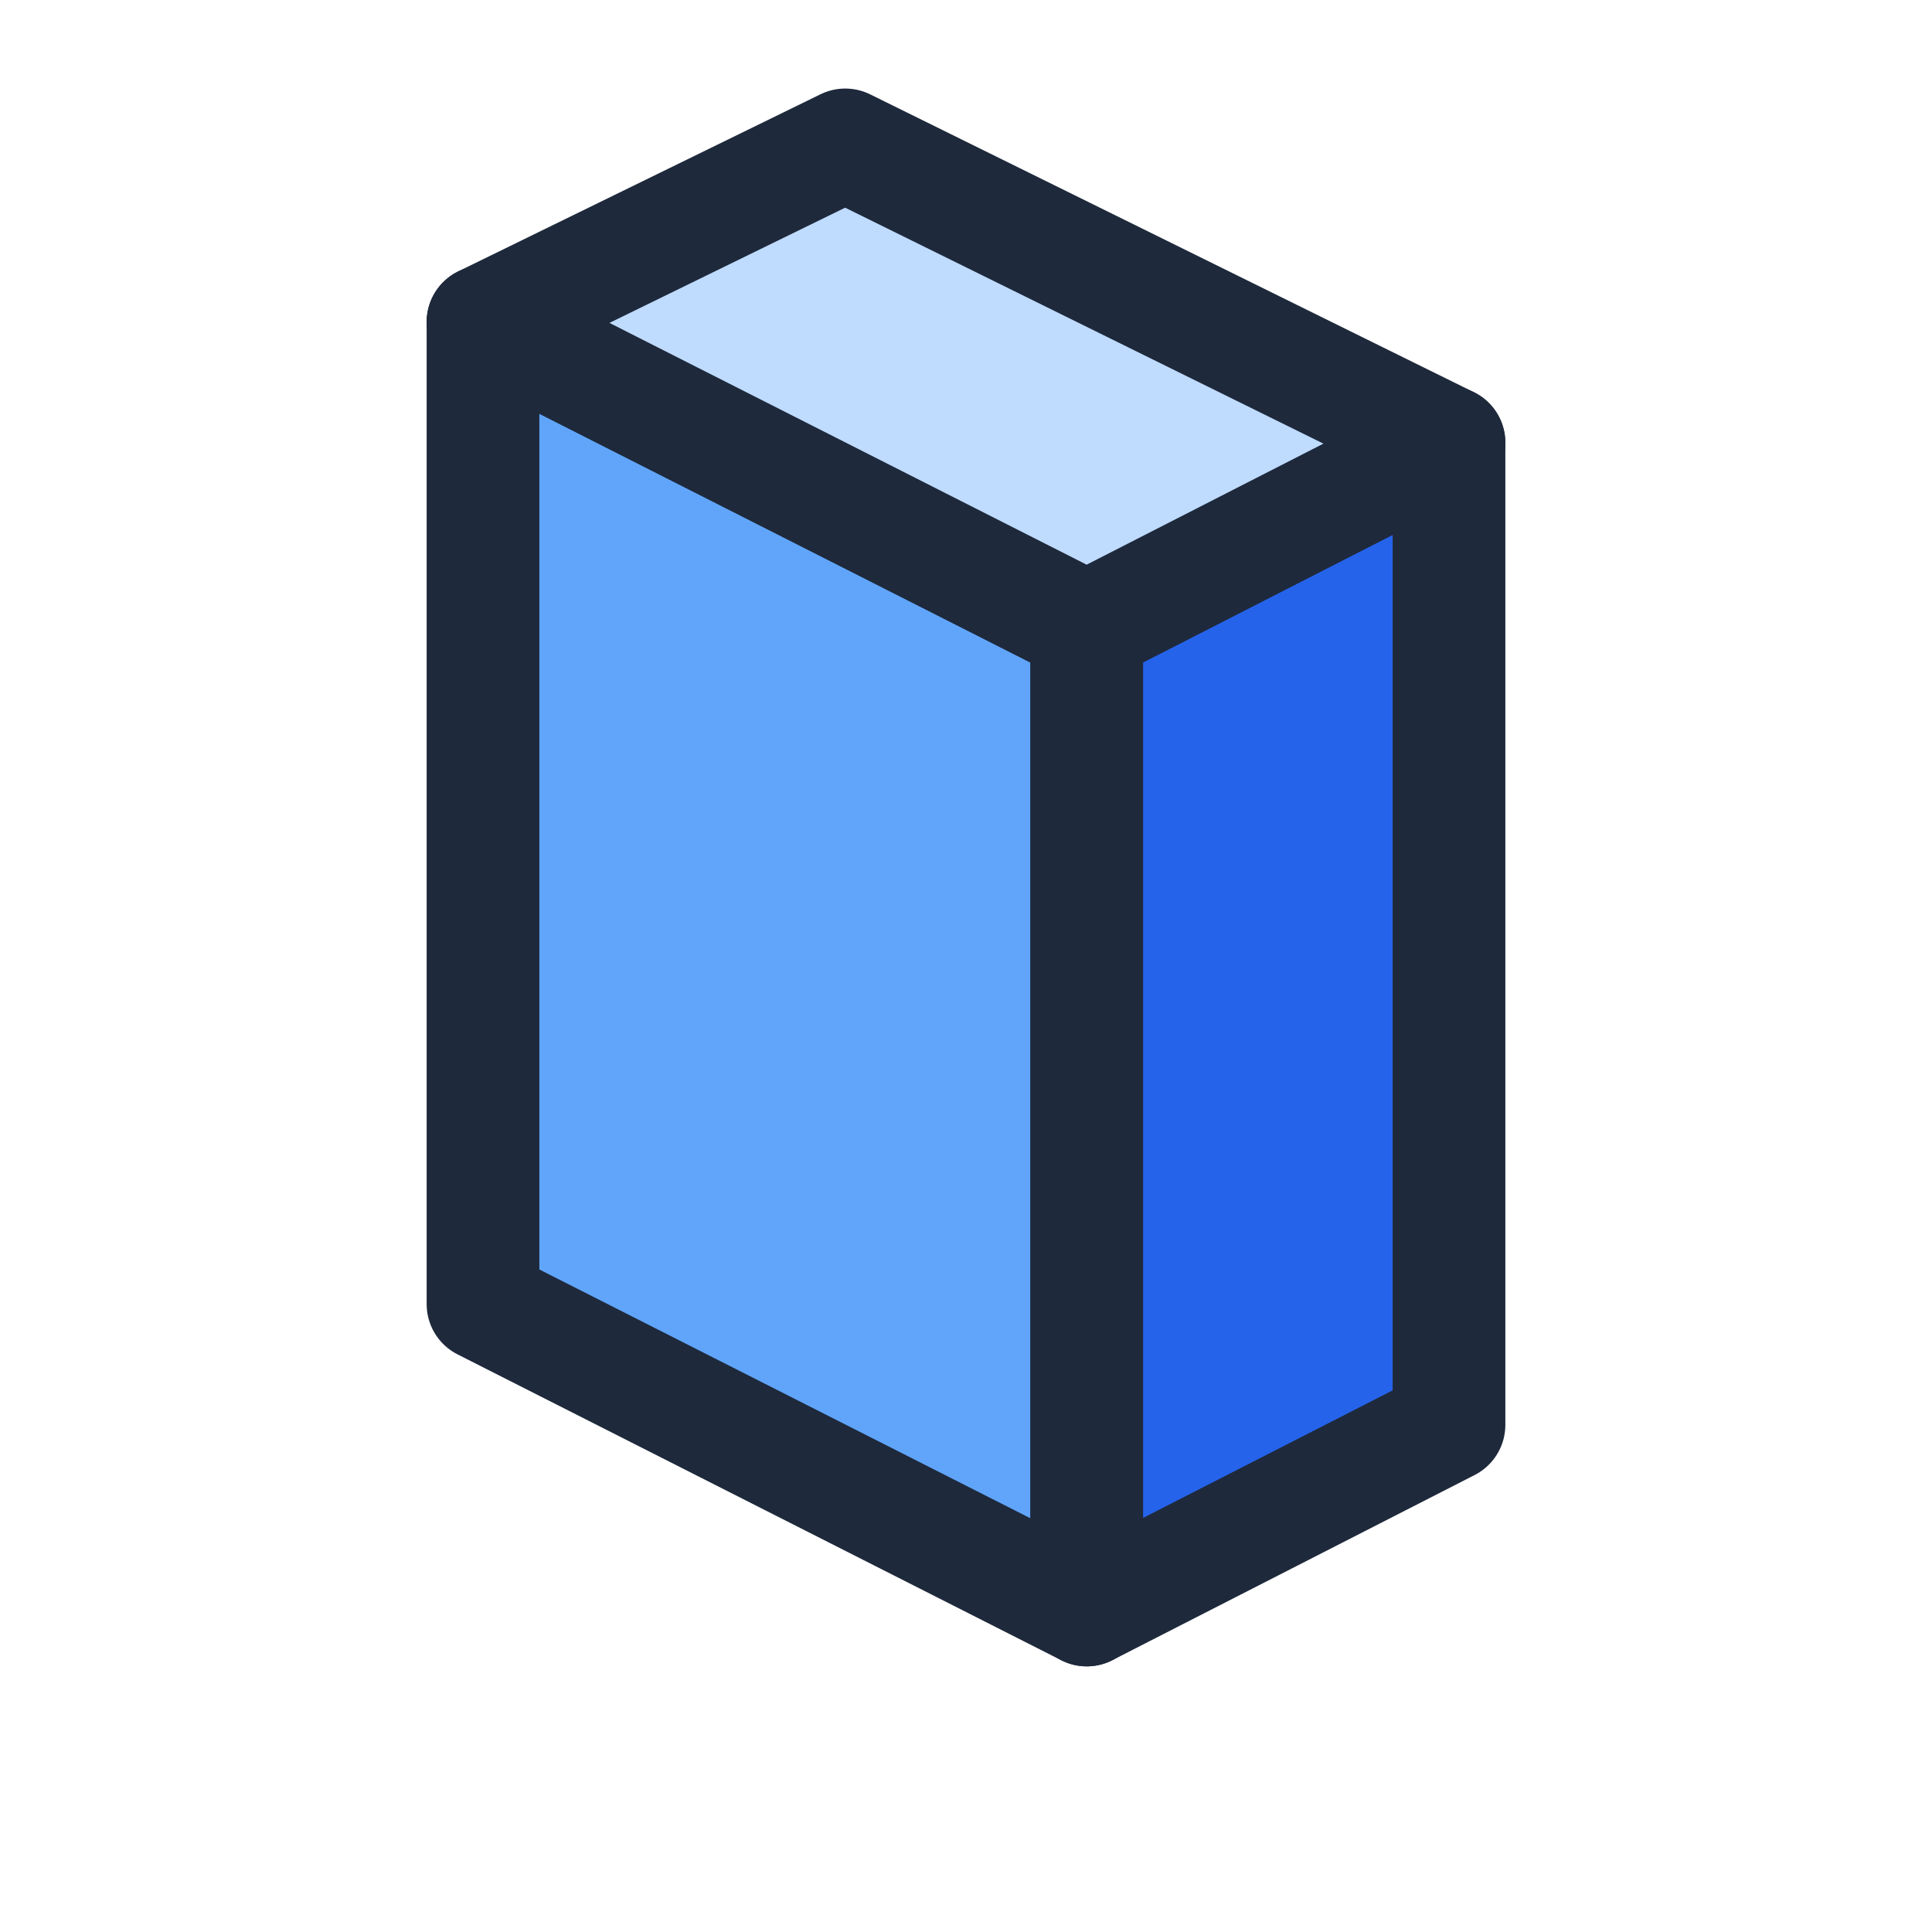
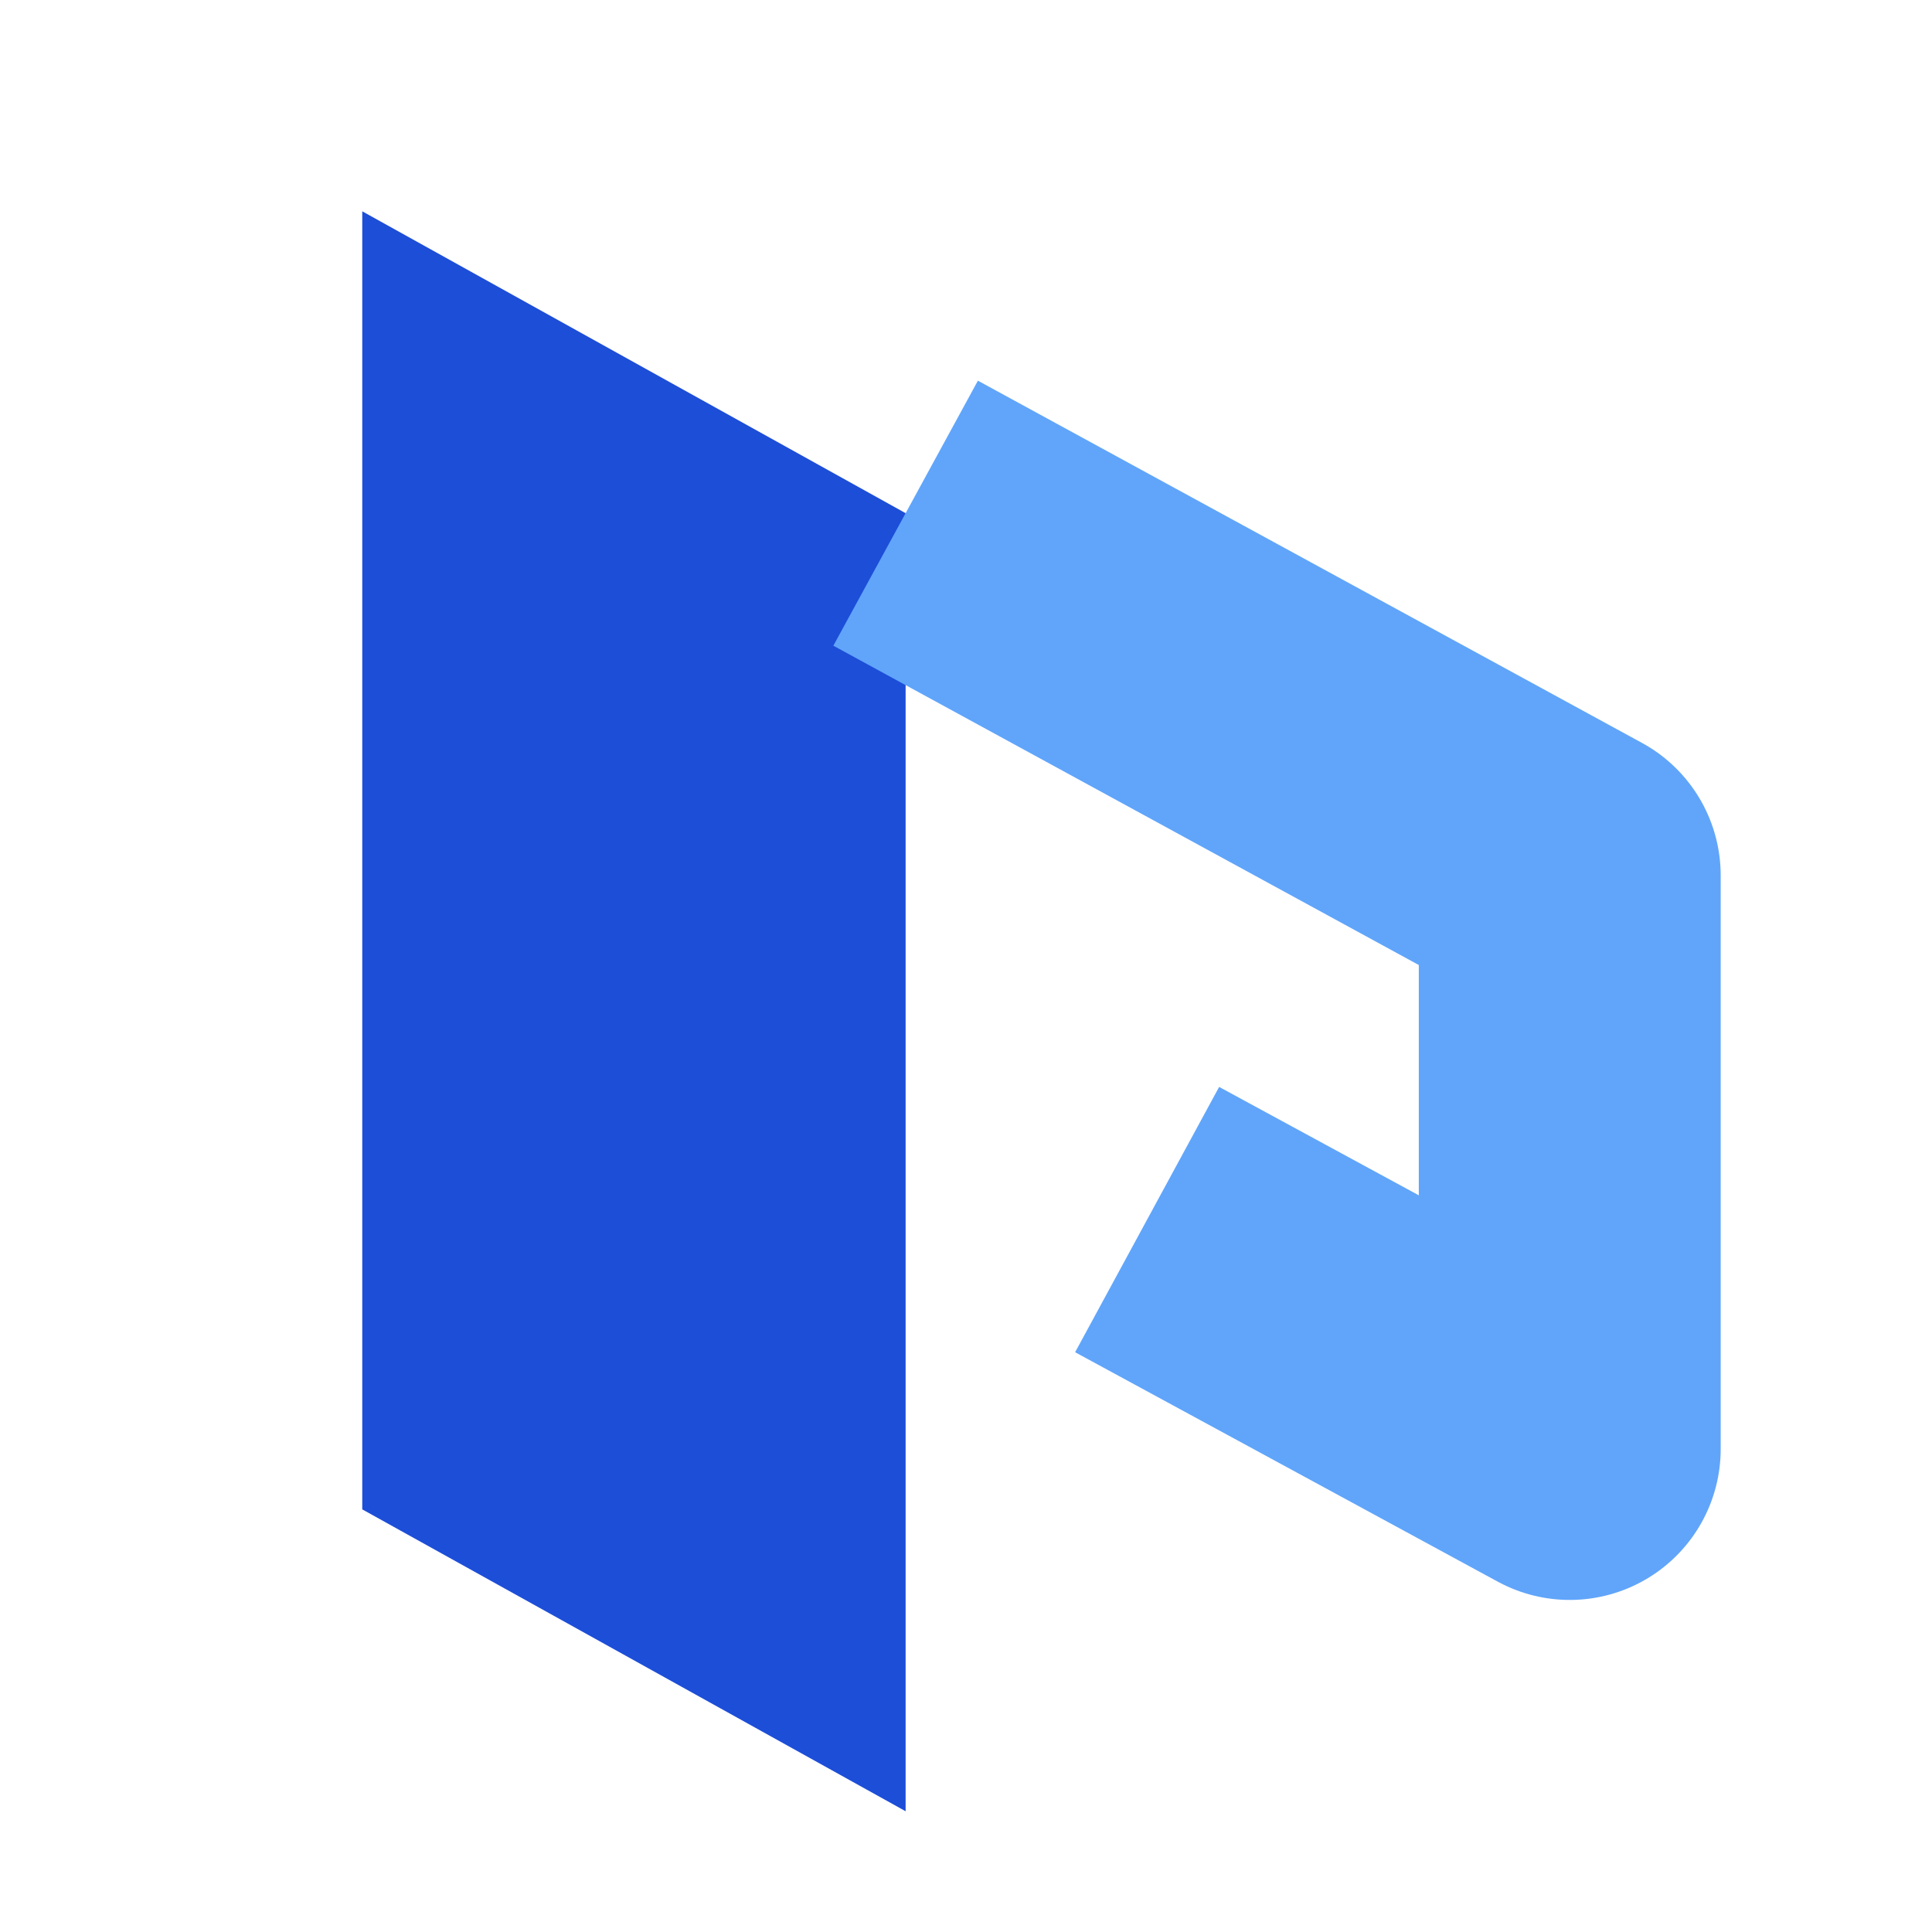
- <svg xmlns="http://www.w3.org/2000/svg" width="16" height="16" viewBox="0 0 24 24" fill="none">
-   <path d="M6 4L13.5 7.8V20L6 16.2Z" fill="#60A5FA" stroke="#1E293B" stroke-width="1.4" stroke-linejoin="round" />
-   <path d="M13.5 7.8L18 5.5V17.7L13.5 20Z" fill="#2563EB" stroke="#1E293B" stroke-width="1.4" stroke-linejoin="round" />
-   <path d="M6 4L10.5 1.8L18 5.5L13.5 7.8Z" fill="#BFDBFE" stroke="#1E293B" stroke-width="1.4" stroke-linejoin="round" />
+ <svg xmlns="http://www.w3.org/2000/svg" width="16" height="16" viewBox="0 0 16 16" fill="none">
+   <path d="M3 1.75L7.5 4.25V15L3 12.5Z" fill="#1D4ED8" />
+   <path d="M7.5 4.25L13 7.25V12L9.5 10.1" stroke="#60A5FA" stroke-width="2.5" stroke-linejoin="round" />
</svg>
